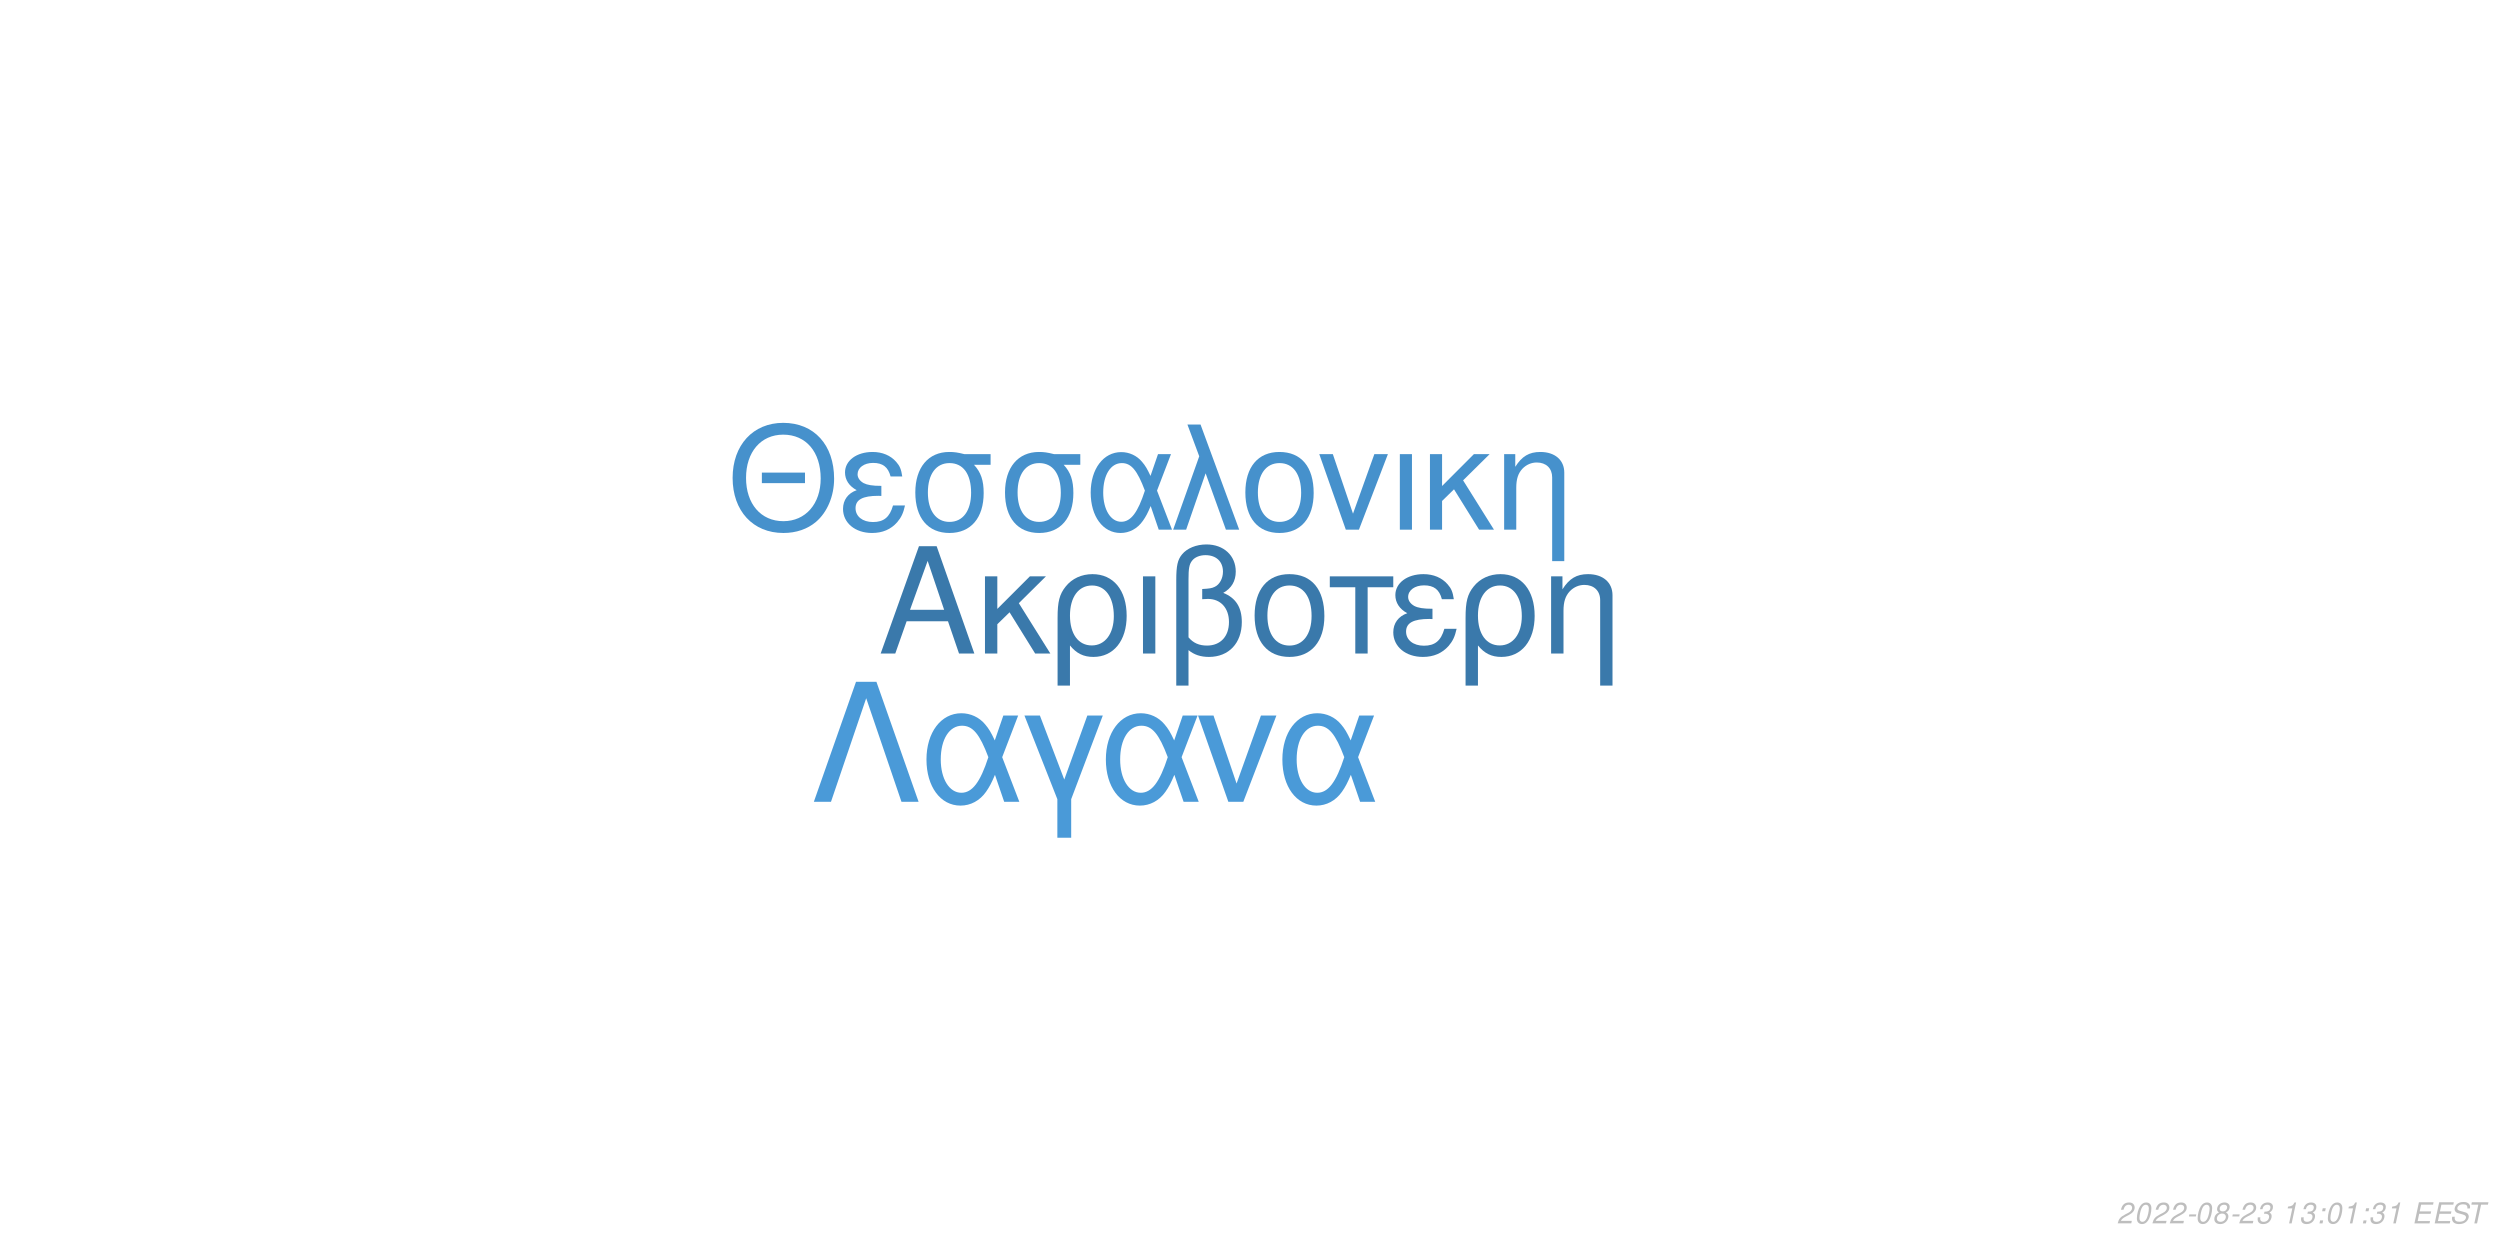
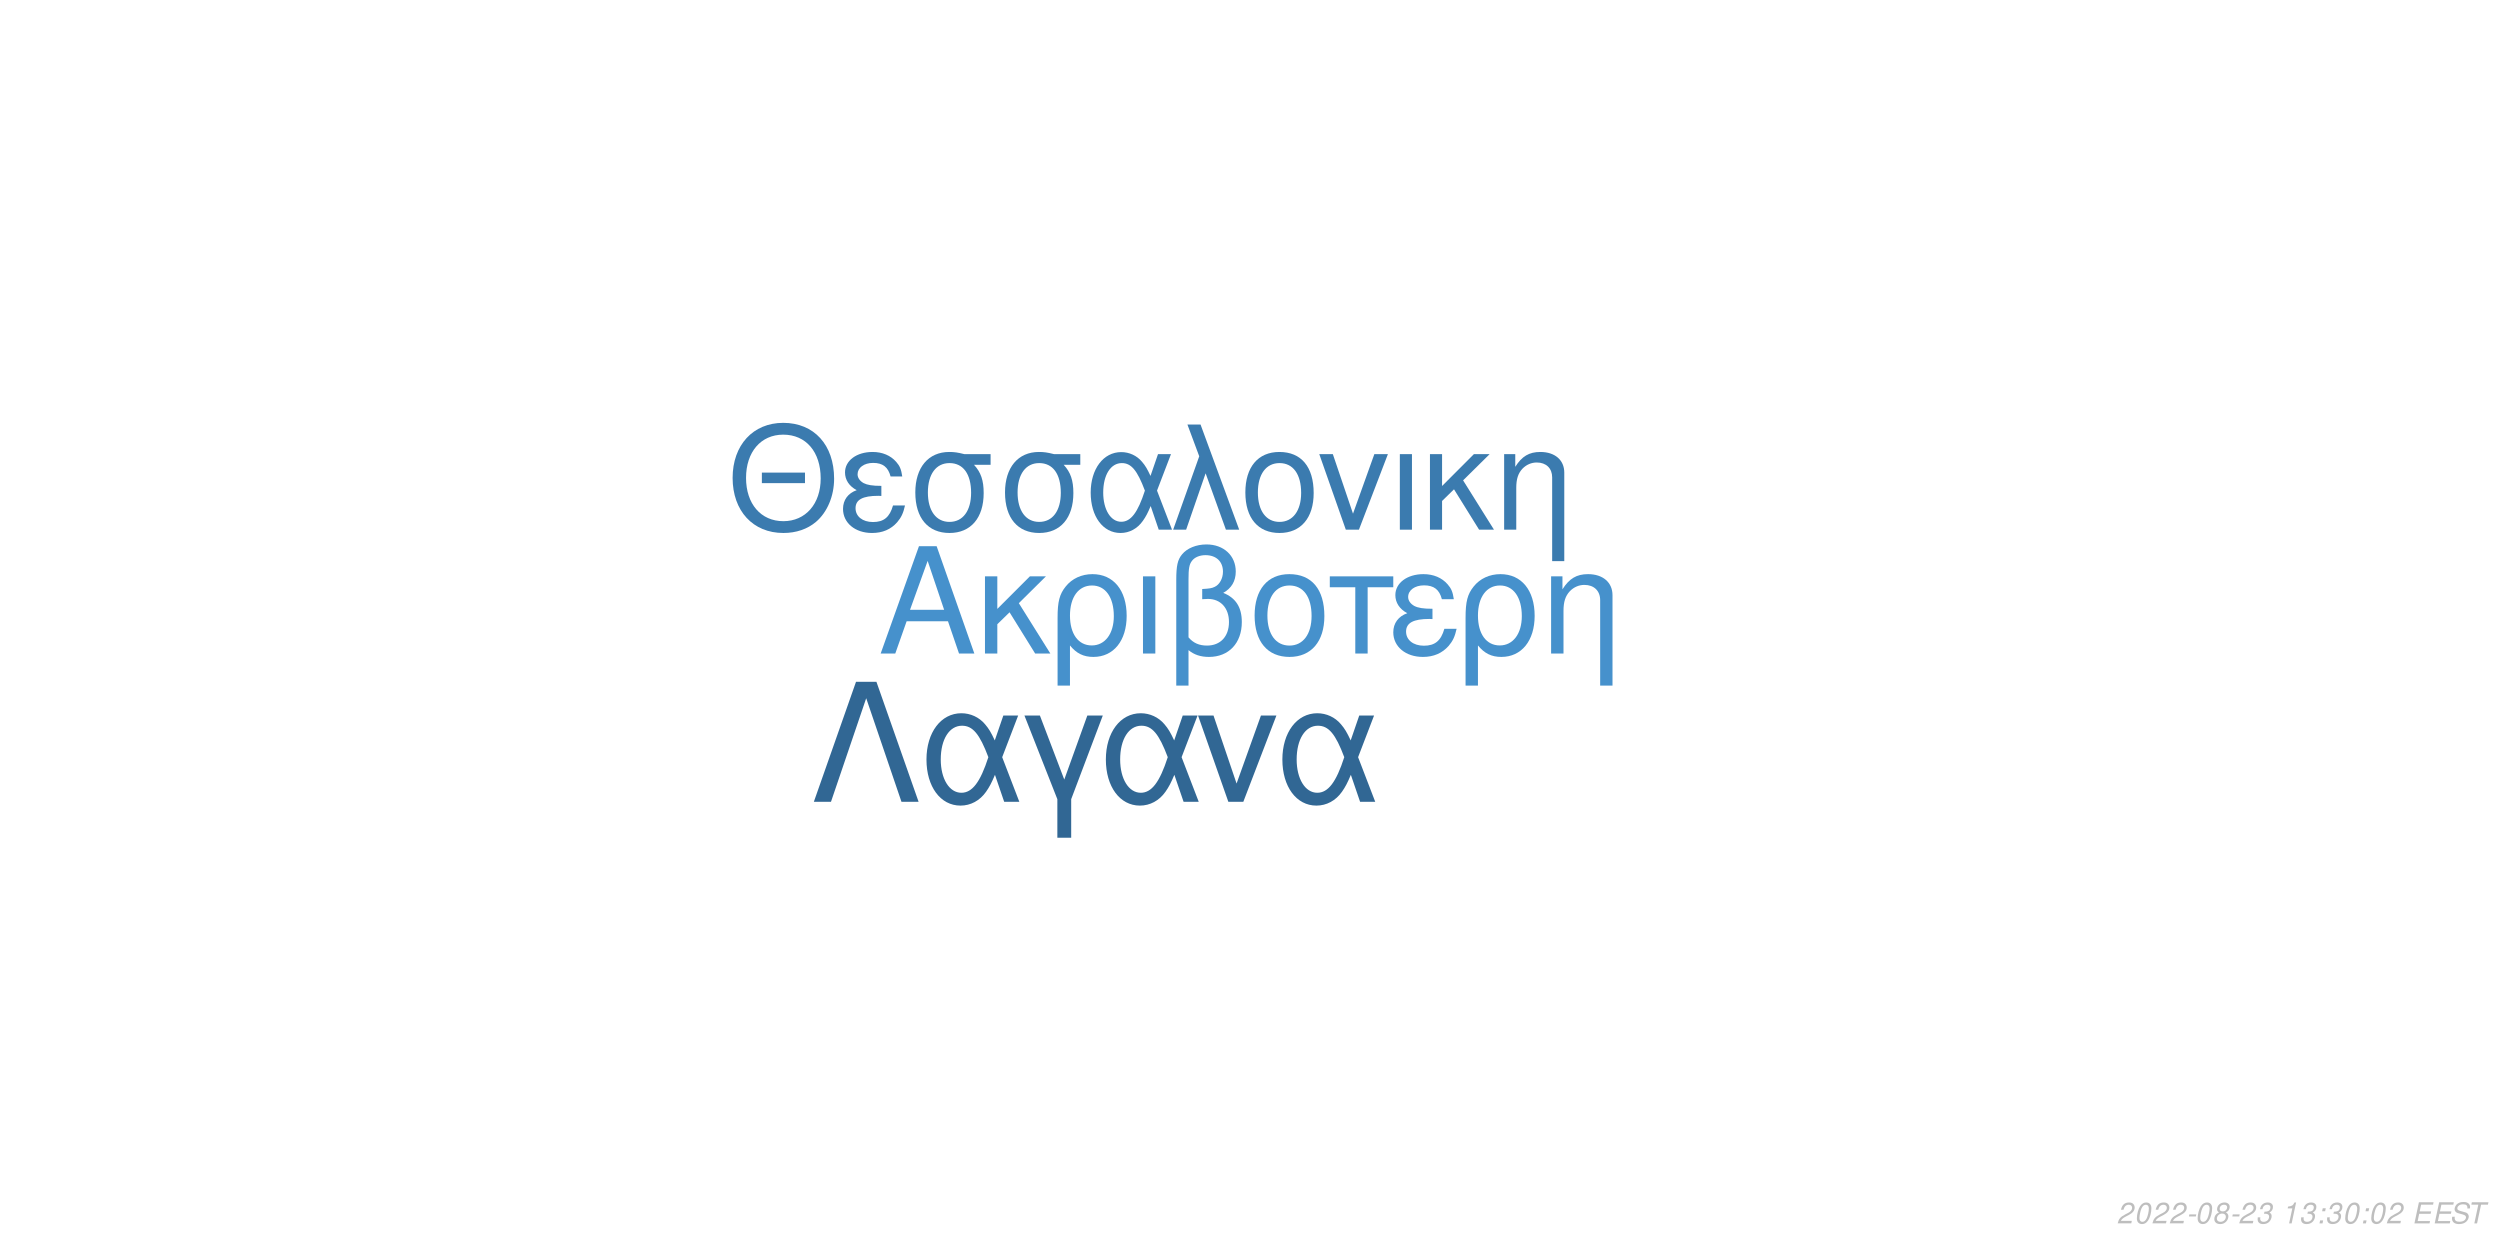
<svg xmlns="http://www.w3.org/2000/svg" xmlns:xlink="http://www.w3.org/1999/xlink" width="864pt" height="432pt" viewBox="0 0 864 432" version="1.1">
  <defs>
    <g>
      <symbol overflow="visible" id="glyph0-0">
        <path style="stroke:none;" d="" />
      </symbol>
      <symbol overflow="visible" id="glyph0-1">
        <path style="stroke:none;" d="M 24.125 -11.141 L 27.938 0 L 33.234 0 L 20.203 -37.094 L 14.094 -37.094 L 0.859 0 L 5.906 0 L 9.828 -11.141 Z M 22.797 -15.109 L 11 -15.109 L 17.094 -32.016 Z M 22.797 -15.109 " />
      </symbol>
      <symbol overflow="visible" id="glyph0-2">
        <path style="stroke:none;" d="M 7.172 -15.422 L 7.172 -26.672 L 2.906 -26.672 L 2.906 0 L 7.172 0 L 7.172 -10.125 L 11.406 -14.25 L 20.25 0 L 25.5 0 L 14.609 -17.406 L 23.969 -26.672 L 18.422 -26.672 Z M 7.172 -15.422 " />
      </symbol>
      <symbol overflow="visible" id="glyph0-3">
        <path style="stroke:none;" d="M 3 11.094 L 7.281 11.094 L 7.281 -2.797 C 9.516 -0.047 11.953 1.172 15.375 1.172 C 22.344 1.172 26.875 -4.422 26.875 -13.031 C 26.875 -21.891 22.297 -27.438 15.062 -27.438 C 11.297 -27.438 7.984 -25.906 5.797 -23.156 C 3.672 -20.516 3 -17.969 3 -12.359 Z M 14.906 -23.516 C 19.547 -23.516 22.438 -19.438 22.438 -12.922 C 22.438 -6.812 19.391 -2.797 14.812 -2.797 C 10.172 -2.797 7.281 -6.766 7.281 -13.125 C 7.281 -19.484 10.234 -23.516 14.906 -23.516 Z M 14.906 -23.516 " />
      </symbol>
      <symbol overflow="visible" id="glyph0-4">
        <path style="stroke:none;" d="M 3.516 0 L 7.781 0 L 7.781 -26.672 L 3.516 -26.672 Z M 3.516 0 " />
      </symbol>
      <symbol overflow="visible" id="glyph0-5">
        <path style="stroke:none;" d="M 4.016 11.094 L 8.25 11.094 L 8.25 -1.172 C 10.172 0.406 12.422 1.172 15.312 1.172 C 22.188 1.172 26.672 -3.609 26.672 -10.891 C 26.672 -15.984 24.578 -19.234 20.25 -20.969 C 23.109 -22.547 24.578 -25.031 24.578 -28.344 C 24.578 -33.844 20.406 -37.703 14.453 -37.703 C 10.938 -37.703 7.734 -36.391 6 -34.25 C 4.484 -32.422 4.016 -30.328 4.016 -25.391 Z M 8.25 -25.656 C 8.25 -29.359 8.5 -30.844 9.469 -32.062 C 10.375 -33.281 12.156 -34 14.094 -34 C 17.812 -34 20.156 -31.812 20.156 -28.297 C 20.156 -25.953 18.984 -23.812 17.297 -23.047 C 16.281 -22.547 15.469 -22.438 12.984 -22.297 L 12.984 -18.781 C 13.734 -18.828 14.344 -18.875 14.969 -18.875 C 19.344 -18.875 22.234 -15.719 22.234 -10.891 C 22.234 -5.906 19.281 -2.75 14.656 -2.75 C 11.953 -2.75 9.922 -3.609 8.25 -5.594 Z M 8.25 -25.656 " />
      </symbol>
      <symbol overflow="visible" id="glyph0-6">
        <path style="stroke:none;" d="M 14.094 -27.438 C 6.562 -27.438 2.094 -22.094 2.094 -13.125 C 2.094 -4.125 6.562 1.172 14.141 1.172 C 21.672 1.172 26.203 -4.172 26.203 -12.922 C 26.203 -22.188 21.828 -27.438 14.094 -27.438 Z M 14.141 -23.516 C 18.938 -23.516 21.781 -19.594 21.781 -12.984 C 21.781 -6.672 18.828 -2.75 14.141 -2.75 C 9.422 -2.75 6.516 -6.672 6.516 -13.125 C 6.516 -19.594 9.422 -23.516 14.141 -23.516 Z M 14.141 -23.516 " />
      </symbol>
      <symbol overflow="visible" id="glyph0-7">
        <path style="stroke:none;" d="M 7.891 0 L 12.156 0 L 12.156 -22.906 L 21.016 -22.906 L 21.016 -26.672 L -0.922 -26.672 L -0.922 -22.906 L 7.891 -22.906 Z M 7.891 0 " />
      </symbol>
      <symbol overflow="visible" id="glyph0-8">
        <path style="stroke:none;" d="M 14.562 -15.469 C 11.344 -15.469 9.562 -15.781 8.297 -16.438 C 6.922 -17.203 6.156 -18.328 6.156 -19.547 C 6.156 -21.891 8.453 -23.562 11.656 -23.562 C 15.062 -23.562 16.953 -22.094 17.812 -18.781 L 21.938 -18.781 C 21.578 -21.266 21.062 -22.5 19.797 -23.922 C 17.812 -26.203 14.906 -27.438 11.453 -27.438 C 5.797 -27.438 1.734 -24.375 1.734 -20.203 C 1.734 -17.609 3.156 -15.375 5.859 -13.938 C 2.797 -12.875 1.016 -10.484 1.016 -7.328 C 1.016 -2.391 5.297 1.172 11.25 1.172 C 14.969 1.172 17.906 -0.109 20.156 -2.641 C 21.578 -4.328 22.297 -5.797 22.906 -8.547 L 18.672 -8.547 C 17.5 -4.422 15.422 -2.703 11.609 -2.703 C 7.938 -2.703 5.438 -4.688 5.438 -7.578 C 5.438 -10.578 7.938 -11.953 13.484 -11.953 C 13.641 -11.953 14.094 -11.953 14.562 -11.906 Z M 14.562 -15.469 " />
      </symbol>
      <symbol overflow="visible" id="glyph0-9">
        <path style="stroke:none;" d="M 3.562 -26.672 L 3.562 0 L 7.844 0 L 7.844 -14.703 C 7.844 -17.906 8.5 -19.891 10.031 -21.531 C 11.406 -22.953 13.188 -23.719 15.062 -23.719 C 18.375 -23.719 20.516 -21.672 20.516 -18.469 L 20.516 11.094 L 24.781 11.094 L 24.781 -20.156 C 24.781 -24.578 21.469 -27.438 16.328 -27.438 C 12.359 -27.438 9.828 -25.906 7.484 -22.188 L 7.484 -26.672 Z M 3.562 -26.672 " />
      </symbol>
      <symbol overflow="visible" id="glyph1-0">
        <path style="stroke:none;" d="" />
      </symbol>
      <symbol overflow="visible" id="glyph1-1">
        <path style="stroke:none;" d="M 26.859 -19.734 L 11.953 -19.734 L 11.953 -16.094 L 26.859 -16.094 Z M 19.328 -36.922 C 8.922 -36.922 1.844 -29.25 1.844 -17.891 C 1.844 -6.484 8.875 1.141 19.391 1.141 C 23.812 1.141 27.703 -0.203 30.641 -2.688 C 34.578 -6.031 36.922 -11.656 36.922 -17.594 C 36.922 -29.297 30 -36.922 19.328 -36.922 Z M 19.328 -32.844 C 27.203 -32.844 32.281 -26.906 32.281 -17.688 C 32.281 -8.922 27.062 -2.938 19.391 -2.938 C 11.609 -2.938 6.484 -8.922 6.484 -17.891 C 6.484 -26.859 11.609 -32.844 19.328 -32.844 Z M 19.328 -32.844 " />
      </symbol>
      <symbol overflow="visible" id="glyph1-2">
        <path style="stroke:none;" d="M 14.25 -15.141 C 11.109 -15.141 9.375 -15.453 8.125 -16.094 C 6.781 -16.844 6.031 -17.938 6.031 -19.141 C 6.031 -21.422 8.266 -23.078 11.406 -23.078 C 14.75 -23.078 16.594 -21.625 17.438 -18.391 L 21.469 -18.391 C 21.125 -20.828 20.625 -22.031 19.391 -23.422 C 17.438 -25.656 14.594 -26.859 11.219 -26.859 C 5.688 -26.859 1.688 -23.875 1.688 -19.781 C 1.688 -17.234 3.094 -15.047 5.734 -13.656 C 2.734 -12.609 1 -10.266 1 -7.172 C 1 -2.344 5.188 1.141 11.016 1.141 C 14.656 1.141 17.547 -0.094 19.734 -2.594 C 21.125 -4.234 21.828 -5.688 22.422 -8.375 L 18.281 -8.375 C 17.141 -4.328 15.094 -2.641 11.359 -2.641 C 7.766 -2.641 5.328 -4.578 5.328 -7.422 C 5.328 -10.359 7.766 -11.703 13.203 -11.703 C 13.359 -11.703 13.797 -11.703 14.25 -11.656 Z M 14.25 -15.141 " />
      </symbol>
      <symbol overflow="visible" id="glyph1-3">
        <path style="stroke:none;" d="M 29 -26.109 L 19.938 -26.109 C 17.594 -26.703 16.438 -26.859 14.703 -26.859 C 7.469 -26.859 2.984 -21.469 2.984 -12.859 C 2.984 -4.031 7.375 1.141 14.797 1.141 C 22.172 1.141 26.609 -4.078 26.609 -12.656 C 26.609 -17.047 25.656 -19.828 23.266 -22.422 L 29 -22.422 Z M 14.797 -23.016 C 19.531 -23.016 22.266 -19.234 22.266 -12.75 C 22.266 -6.531 19.438 -2.688 14.797 -2.688 C 10.172 -2.688 7.328 -6.531 7.328 -12.859 C 7.328 -19.188 10.172 -23.016 14.797 -23.016 Z M 14.797 -23.016 " />
      </symbol>
      <symbol overflow="visible" id="glyph1-4">
        <path style="stroke:none;" d="M 29.344 -26.109 L 24.859 -26.109 L 22.266 -18.578 C 21.125 -21.031 20.484 -22.125 19.328 -23.469 C 17.547 -25.609 14.906 -26.812 12.156 -26.812 C 5.984 -26.812 1.594 -20.984 1.594 -12.812 C 1.594 -4.578 5.828 1.141 11.906 1.141 C 14.953 1.141 17.734 -0.344 19.625 -3.047 C 20.672 -4.531 21.281 -5.688 22.328 -8.172 L 25.109 0 L 29.703 0 L 24.516 -13.5 Z M 20.328 -13.5 C 17.891 -5.922 15.453 -2.734 12.156 -2.734 C 8.516 -2.734 5.922 -6.922 5.922 -12.812 C 5.922 -18.938 8.516 -23.016 12.359 -23.016 C 15.594 -23.016 17.688 -20.531 20.328 -13.5 Z M 20.328 -13.5 " />
      </symbol>
      <symbol overflow="visible" id="glyph1-5">
        <path style="stroke:none;" d="M 1.094 0 L 5.578 0 L 12.312 -19.484 L 19.328 0 L 23.922 0 L 10.562 -36.328 L 6.031 -36.328 L 10.109 -25.359 Z M 1.094 0 " />
      </symbol>
      <symbol overflow="visible" id="glyph1-6">
        <path style="stroke:none;" d="M 13.797 -26.859 C 6.422 -26.859 2.047 -21.625 2.047 -12.859 C 2.047 -4.031 6.422 1.141 13.859 1.141 C 21.234 1.141 25.656 -4.078 25.656 -12.656 C 25.656 -21.719 21.375 -26.859 13.797 -26.859 Z M 13.859 -23.016 C 18.531 -23.016 21.328 -19.188 21.328 -12.703 C 21.328 -6.531 18.438 -2.688 13.859 -2.688 C 9.219 -2.688 6.375 -6.531 6.375 -12.859 C 6.375 -19.188 9.219 -23.016 13.859 -23.016 Z M 13.859 -23.016 " />
      </symbol>
      <symbol overflow="visible" id="glyph1-7">
        <path style="stroke:none;" d="M 14.297 0 L 24.312 -26.109 L 19.625 -26.109 L 12.25 -5.531 L 5.281 -26.109 L 0.594 -26.109 L 9.766 0 Z M 14.297 0 " />
      </symbol>
      <symbol overflow="visible" id="glyph1-8">
        <path style="stroke:none;" d="M 3.438 0 L 7.625 0 L 7.625 -26.109 L 3.438 -26.109 Z M 3.438 0 " />
      </symbol>
      <symbol overflow="visible" id="glyph1-9">
        <path style="stroke:none;" d="M 7.031 -15.094 L 7.031 -26.109 L 2.844 -26.109 L 2.844 0 L 7.031 0 L 7.031 -9.922 L 11.156 -13.953 L 19.828 0 L 24.969 0 L 14.297 -17.047 L 23.469 -26.109 L 18.031 -26.109 Z M 7.031 -15.094 " />
      </symbol>
      <symbol overflow="visible" id="glyph1-10">
        <path style="stroke:none;" d="M 3.484 -26.109 L 3.484 0 L 7.672 0 L 7.672 -14.406 C 7.672 -17.547 8.328 -19.484 9.812 -21.078 C 11.156 -22.469 12.906 -23.219 14.75 -23.219 C 17.984 -23.219 20.078 -21.234 20.078 -18.094 L 20.078 10.859 L 24.266 10.859 L 24.266 -19.734 C 24.266 -24.062 21.031 -26.859 16 -26.859 C 12.109 -26.859 9.609 -25.359 7.328 -21.719 L 7.328 -26.109 Z M 3.484 -26.109 " />
      </symbol>
      <symbol overflow="visible" id="glyph2-0">
        <path style="stroke:none;" d="" />
      </symbol>
      <symbol overflow="visible" id="glyph2-1">
        <path style="stroke:none;" d="M 22.531 -41.484 L 15.484 -41.484 L 0.906 0 L 6.828 0 L 19 -35.797 L 31.188 0 L 37.109 0 Z M 22.531 -41.484 " />
      </symbol>
      <symbol overflow="visible" id="glyph2-2">
        <path style="stroke:none;" d="M 33.516 -29.812 L 28.391 -29.812 L 25.438 -21.219 C 24.125 -24.016 23.391 -25.266 22.078 -26.797 C 20.031 -29.25 17.016 -30.609 13.891 -30.609 C 6.828 -30.609 1.828 -23.953 1.828 -14.625 C 1.828 -5.234 6.656 1.312 13.594 1.312 C 17.078 1.312 20.266 -0.391 22.422 -3.469 C 23.609 -5.172 24.297 -6.484 25.5 -9.328 L 28.688 0 L 33.922 0 L 28 -15.422 Z M 23.219 -15.422 C 20.422 -6.766 17.641 -3.125 13.891 -3.125 C 9.734 -3.125 6.766 -7.906 6.766 -14.625 C 6.766 -21.625 9.734 -26.297 14.109 -26.297 C 17.812 -26.297 20.203 -23.453 23.219 -15.422 Z M 23.219 -15.422 " />
      </symbol>
      <symbol overflow="visible" id="glyph2-3">
        <path style="stroke:none;" d="M 12.062 12.406 L 16.844 12.406 L 16.844 -0.906 L 27.766 -29.812 L 22.422 -29.812 L 14.453 -7.688 L 6.031 -29.812 L 0.688 -29.812 L 12.062 -0.906 Z M 12.062 12.406 " />
      </symbol>
      <symbol overflow="visible" id="glyph2-4">
        <path style="stroke:none;" d="M 16.328 0 L 27.766 -29.812 L 22.422 -29.812 L 14 -6.312 L 6.031 -29.812 L 0.688 -29.812 L 11.156 0 Z M 16.328 0 " />
      </symbol>
      <symbol overflow="visible" id="glyph3-0">
        <path style="stroke:none;" d="" />
      </symbol>
      <symbol overflow="visible" id="glyph3-1">
        <path style="stroke:none;" d="M 5.234 -0.875 L 1.469 -0.875 C 1.641 -1.375 2.203 -1.891 3.109 -2.344 L 4.234 -2.938 C 5.562 -3.625 6.219 -4.469 6.219 -5.484 C 6.219 -5.938 6.062 -6.359 5.797 -6.656 C 5.469 -7.047 4.984 -7.234 4.312 -7.234 C 2.766 -7.234 1.891 -6.453 1.484 -4.734 L 2.375 -4.734 C 2.484 -5.188 2.609 -5.484 2.797 -5.75 C 3.094 -6.203 3.609 -6.453 4.188 -6.453 C 4.891 -6.453 5.344 -6.031 5.344 -5.375 C 5.344 -4.703 4.859 -4.094 4.016 -3.656 L 2.984 -3.125 C 1.234 -2.188 0.797 -1.656 0.344 -0.016 L 5.047 -0.016 Z M 5.234 -0.875 " />
      </symbol>
      <symbol overflow="visible" id="glyph3-2">
        <path style="stroke:none;" d="M 4.203 -7.234 C 3.375 -7.234 2.688 -6.812 2.125 -5.984 C 1.484 -5.047 0.984 -3.188 0.984 -1.734 C 0.984 -1.109 1.172 -0.562 1.484 -0.266 C 1.797 0.047 2.281 0.234 2.766 0.234 C 3.625 0.234 4.281 -0.156 4.859 -1.016 C 5.516 -1.953 6 -3.797 6 -5.266 C 6 -6.5 5.328 -7.234 4.203 -7.234 Z M 4.094 -6.453 C 4.734 -6.453 5.125 -5.984 5.125 -5.156 C 5.125 -4.203 4.781 -2.625 4.406 -1.812 C 3.984 -0.938 3.516 -0.547 2.875 -0.547 C 2.25 -0.547 1.875 -1.031 1.875 -1.828 C 1.875 -2.797 2.203 -4.344 2.594 -5.203 C 2.984 -6.047 3.453 -6.453 4.094 -6.453 Z M 4.094 -6.453 " />
      </symbol>
      <symbol overflow="visible" id="glyph3-3">
        <path style="stroke:none;" d="M 3.516 -3.125 L 1.125 -3.125 L 0.969 -2.406 L 3.359 -2.406 Z M 3.516 -3.125 " />
      </symbol>
      <symbol overflow="visible" id="glyph3-4">
        <path style="stroke:none;" d="M 4.766 -3.797 C 5.078 -3.969 5.234 -4.078 5.438 -4.234 C 5.812 -4.594 6.062 -5.172 6.062 -5.734 C 6.062 -6.625 5.344 -7.234 4.266 -7.234 C 2.812 -7.234 1.703 -6.219 1.703 -4.875 C 1.703 -4.406 1.875 -4.125 2.359 -3.812 C 1.297 -3.312 0.75 -2.516 0.75 -1.469 C 0.75 -0.438 1.547 0.234 2.812 0.234 C 3.656 0.234 4.359 -0.094 4.938 -0.734 C 5.359 -1.234 5.609 -1.859 5.609 -2.438 C 5.609 -3.047 5.312 -3.516 4.766 -3.797 Z M 4.109 -6.453 C 4.797 -6.453 5.188 -6.125 5.188 -5.578 C 5.188 -5.266 5.062 -4.922 4.859 -4.672 C 4.562 -4.312 4.188 -4.156 3.656 -4.156 C 2.984 -4.156 2.594 -4.453 2.594 -4.984 C 2.594 -5.859 3.203 -6.453 4.109 -6.453 Z M 3.453 -3.406 C 4.234 -3.406 4.734 -2.984 4.734 -2.312 C 4.734 -1.312 3.922 -0.547 2.875 -0.547 C 2.125 -0.547 1.625 -0.969 1.625 -1.625 C 1.625 -2.609 2.438 -3.406 3.453 -3.406 Z M 3.453 -3.406 " />
      </symbol>
      <symbol overflow="visible" id="glyph3-5">
        <path style="stroke:none;" d="M 2.922 -3.312 C 3.125 -3.344 3.234 -3.344 3.375 -3.344 C 4.203 -3.344 4.688 -3 4.688 -2.406 C 4.688 -1.312 3.906 -0.547 2.781 -0.547 C 2.047 -0.547 1.594 -0.938 1.594 -1.562 C 1.594 -1.719 1.609 -1.844 1.656 -2.094 L 0.766 -2.094 C 0.734 -1.797 0.719 -1.641 0.719 -1.469 C 0.719 -0.375 1.406 0.234 2.641 0.234 C 3.547 0.234 4.297 -0.078 4.812 -0.656 C 5.266 -1.156 5.562 -1.875 5.562 -2.547 C 5.562 -3.125 5.344 -3.453 4.797 -3.734 C 5.641 -4.234 6.016 -4.844 6.016 -5.734 C 6.016 -6.656 5.312 -7.234 4.203 -7.234 C 3.375 -7.234 2.672 -6.938 2.188 -6.375 C 1.891 -6.031 1.703 -5.641 1.516 -4.906 L 2.391 -4.906 C 2.5 -5.359 2.594 -5.594 2.734 -5.812 C 3.047 -6.234 3.516 -6.453 4.078 -6.453 C 4.734 -6.453 5.141 -6.125 5.141 -5.578 C 5.141 -5.188 5.016 -4.797 4.797 -4.547 C 4.516 -4.234 4 -4.062 3.266 -4.062 L 3.078 -4.062 Z M 2.922 -3.312 " />
      </symbol>
      <symbol overflow="visible" id="glyph3-6">
        <path style="stroke:none;" d="" />
      </symbol>
      <symbol overflow="visible" id="glyph3-7">
        <path style="stroke:none;" d="M 3.703 -5.188 L 2.594 0 L 3.469 0 L 5.016 -7.234 L 4.438 -7.234 C 3.906 -6.156 3.688 -6.016 2.234 -5.812 L 2.109 -5.188 Z M 3.703 -5.188 " />
      </symbol>
      <symbol overflow="visible" id="glyph3-8">
        <path style="stroke:none;" d="M 2.359 -1.031 L 1.312 -1.031 L 1.094 0 L 2.141 0 Z M 3.266 -5.234 L 2.219 -5.234 L 2 -4.203 L 3.047 -4.203 Z M 3.266 -5.234 " />
      </symbol>
      <symbol overflow="visible" id="glyph3-9">
        <path style="stroke:none;" d="M 2.547 -3.312 L 6.5 -3.312 L 6.688 -4.141 L 2.719 -4.141 L 3.219 -6.469 L 7.344 -6.469 L 7.516 -7.297 L 2.453 -7.297 L 0.906 0 L 6.125 0 L 6.297 -0.812 L 2.016 -0.812 Z M 2.547 -3.312 " />
      </symbol>
      <symbol overflow="visible" id="glyph3-10">
        <path style="stroke:none;" d="M 7.062 -5.156 C 7.125 -5.438 7.141 -5.562 7.141 -5.703 C 7.141 -6.156 6.938 -6.594 6.594 -6.891 C 6.188 -7.25 5.656 -7.406 4.875 -7.406 C 3.844 -7.406 3.047 -7.125 2.5 -6.562 C 2.094 -6.141 1.781 -5.438 1.781 -4.922 C 1.781 -4.297 2.219 -3.766 2.891 -3.562 L 4.594 -3.094 C 5.406 -2.859 5.734 -2.578 5.734 -2.094 C 5.734 -1.781 5.547 -1.406 5.266 -1.141 C 4.844 -0.766 4.266 -0.578 3.453 -0.578 C 2.328 -0.578 1.812 -0.984 1.812 -1.906 C 1.812 -2.047 1.812 -2.125 1.844 -2.312 L 0.984 -2.312 C 0.906 -2.062 0.891 -1.906 0.891 -1.688 C 0.891 -0.484 1.797 0.234 3.297 0.234 C 4.359 0.234 5.234 -0.062 5.812 -0.609 C 6.344 -1.078 6.688 -1.797 6.688 -2.375 C 6.688 -2.641 6.609 -2.906 6.453 -3.156 C 6.234 -3.5 5.938 -3.703 5.469 -3.828 L 3.75 -4.312 C 2.984 -4.547 2.734 -4.734 2.734 -5.188 C 2.734 -5.547 2.875 -5.844 3.188 -6.109 C 3.547 -6.438 4.031 -6.594 4.703 -6.594 C 5.266 -6.594 5.688 -6.484 5.906 -6.297 C 6.094 -6.125 6.219 -5.797 6.219 -5.516 C 6.219 -5.422 6.203 -5.344 6.188 -5.156 Z M 7.062 -5.156 " />
      </symbol>
      <symbol overflow="visible" id="glyph3-11">
        <path style="stroke:none;" d="M 4.938 -6.469 L 7.312 -6.469 L 7.484 -7.297 L 1.75 -7.297 L 1.578 -6.469 L 3.984 -6.469 L 2.609 0 L 3.547 0 Z M 4.938 -6.469 " />
      </symbol>
    </g>
  </defs>
  <g id="surface1">
    <rect x="0" y="0" width="864" height="432" style="fill:rgb(100%,100%,100%);fill-opacity:1;stroke:none;" />
-     <g style="fill:rgb(22.745%,47.451%,67.059%);fill-opacity:1;">
+     <g style="fill:rgb(27.451%,56.863%,80%);fill-opacity:1;">
      <use xlink:href="#glyph0-1" x="303.5" y="225.861" />
      <use xlink:href="#glyph0-2" x="337.5" y="225.861" />
      <use xlink:href="#glyph0-3" x="362.5" y="225.861" />
      <use xlink:href="#glyph0-4" x="391.5" y="225.861" />
      <use xlink:href="#glyph0-5" x="402.5" y="225.861" />
      <use xlink:href="#glyph0-6" x="431.5" y="225.861" />
      <use xlink:href="#glyph0-7" x="460.5" y="225.861" />
      <use xlink:href="#glyph0-8" x="480.5" y="225.861" />
      <use xlink:href="#glyph0-3" x="503.5" y="225.861" />
      <use xlink:href="#glyph0-9" x="532.5" y="225.861" />
    </g>
-     <g style="fill:rgb(27.451%,56.863%,80%);fill-opacity:1;">
+     <g style="fill:rgb(23.137%,48.235%,68.627%);fill-opacity:1;">
      <use xlink:href="#glyph1-1" x="251.348" y="183.058" />
      <use xlink:href="#glyph1-2" x="290.348" y="183.058" />
      <use xlink:href="#glyph1-3" x="313.348" y="183.058" />
      <use xlink:href="#glyph1-3" x="344.348" y="183.058" />
      <use xlink:href="#glyph1-4" x="375.348" y="183.058" />
      <use xlink:href="#glyph1-5" x="404.348" y="183.058" />
      <use xlink:href="#glyph1-6" x="428.348" y="183.058" />
      <use xlink:href="#glyph1-7" x="455.348" y="183.058" />
      <use xlink:href="#glyph1-8" x="480.348" y="183.058" />
      <use xlink:href="#glyph1-9" x="491.348" y="183.058" />
      <use xlink:href="#glyph1-10" x="516.348" y="183.058" />
    </g>
-     <g style="fill:rgb(29.02%,60.392%,84.706%);fill-opacity:1;">
+     <g style="fill:rgb(19.216%,40.392%,58.039%);fill-opacity:1;">
      <use xlink:href="#glyph2-1" x="280.359" y="277.105" />
      <use xlink:href="#glyph2-2" x="318.359" y="277.105" />
      <use xlink:href="#glyph2-3" x="353.359" y="277.105" />
      <use xlink:href="#glyph2-2" x="380.359" y="277.105" />
      <use xlink:href="#glyph2-4" x="413.359" y="277.105" />
      <use xlink:href="#glyph2-2" x="441.359" y="277.105" />
    </g>
    <g style="fill:rgb(74.51%,74.51%,74.51%);fill-opacity:1;">
      <use xlink:href="#glyph3-1" x="731.52" y="422.81" />
      <use xlink:href="#glyph3-2" x="737.52" y="422.81" />
      <use xlink:href="#glyph3-1" x="743.52" y="422.81" />
      <use xlink:href="#glyph3-1" x="749.52" y="422.81" />
      <use xlink:href="#glyph3-3" x="755.52" y="422.81" />
      <use xlink:href="#glyph3-2" x="758.52" y="422.81" />
      <use xlink:href="#glyph3-4" x="764.52" y="422.81" />
      <use xlink:href="#glyph3-3" x="770.52" y="422.81" />
      <use xlink:href="#glyph3-1" x="773.52" y="422.81" />
      <use xlink:href="#glyph3-5" x="779.52" y="422.81" />
      <use xlink:href="#glyph3-6" x="785.52" y="422.81" />
      <use xlink:href="#glyph3-7" x="788.52" y="422.81" />
      <use xlink:href="#glyph3-5" x="794.52" y="422.81" />
      <use xlink:href="#glyph3-8" x="800.52" y="422.81" />
-       <use xlink:href="#glyph3-2" x="803.52" y="422.81" />
-       <use xlink:href="#glyph3-7" x="809.52" y="422.81" />
+       <use xlink:href="#glyph3-5" x="803.52" y="422.81" />
+       <use xlink:href="#glyph3-2" x="809.52" y="422.81" />
      <use xlink:href="#glyph3-8" x="815.52" y="422.81" />
-       <use xlink:href="#glyph3-5" x="818.52" y="422.81" />
-       <use xlink:href="#glyph3-7" x="824.52" y="422.81" />
+       <use xlink:href="#glyph3-2" x="818.52" y="422.81" />
+       <use xlink:href="#glyph3-1" x="824.52" y="422.81" />
      <use xlink:href="#glyph3-6" x="830.52" y="422.81" />
      <use xlink:href="#glyph3-9" x="833.52" y="422.81" />
      <use xlink:href="#glyph3-9" x="840.52" y="422.81" />
      <use xlink:href="#glyph3-10" x="846.52" y="422.81" />
      <use xlink:href="#glyph3-11" x="852.52" y="422.81" />
    </g>
  </g>
</svg>
